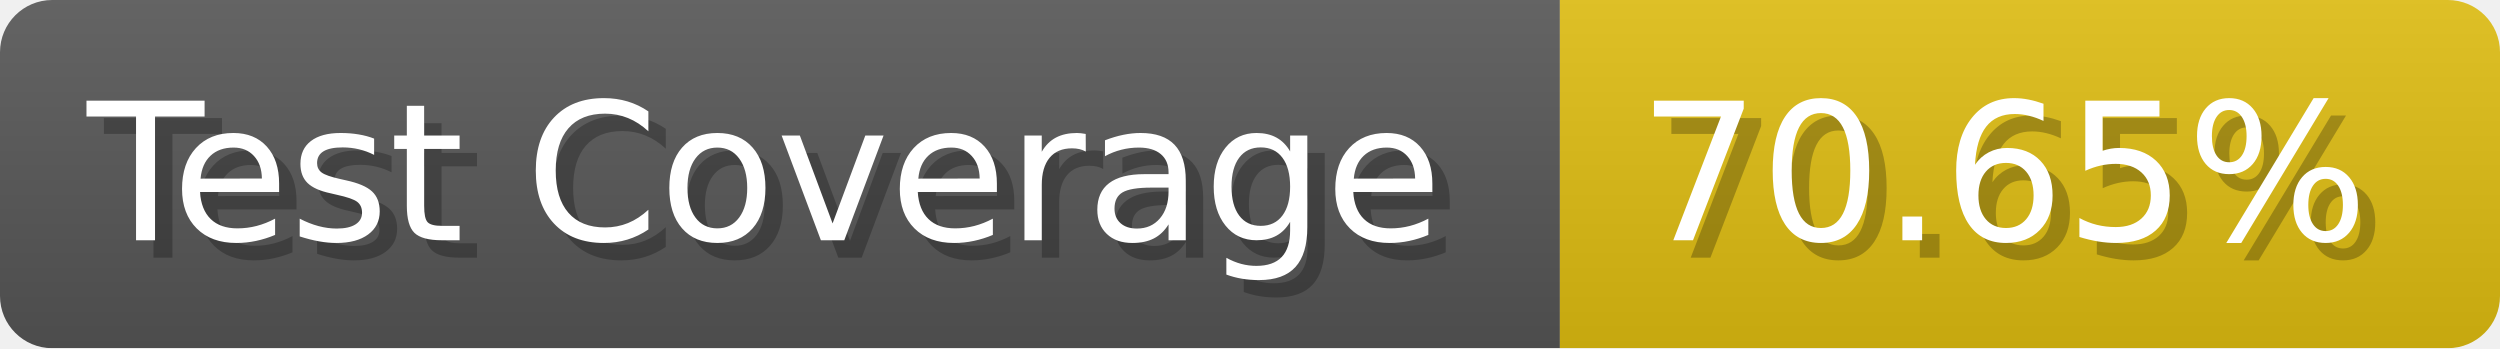
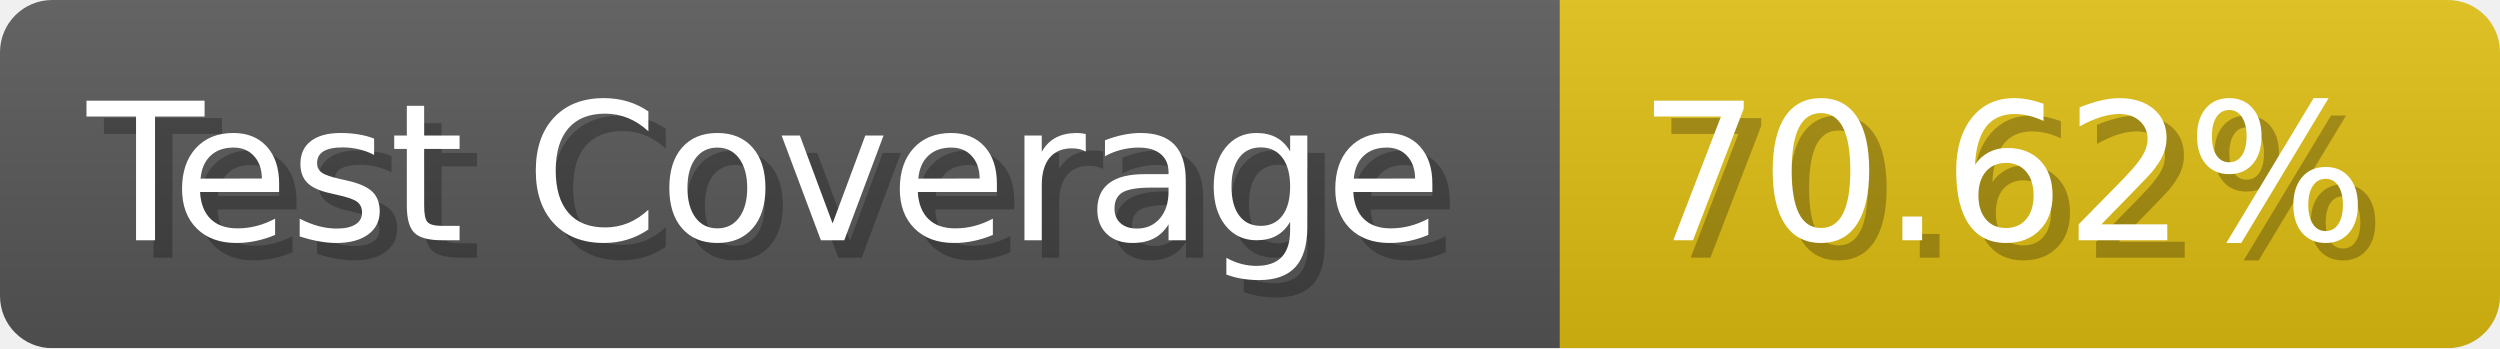
- <svg xmlns="http://www.w3.org/2000/svg" width="143.6" height="20" viewBox="0 0 1436 200" role="img" aria-label="Test Coverage: 70.65%">
+ <svg xmlns="http://www.w3.org/2000/svg" width="143.6" height="20" viewBox="0 0 1436 200" role="img" aria-label="Test Coverage: 70.62%">
  <linearGradient id="a" x2="0" y2="100%">
    <stop offset="0" stop-opacity=".1" stop-color="#EEE" />
    <stop offset="1" stop-opacity=".1" />
  </linearGradient>
  <mask id="m">
    <rect width="1436" height="200" rx="30" fill="#FFF" />
  </mask>
  <g mask="url(#m)">
    <rect width="896" height="200" fill="#555" />
    <rect width="540" height="200" fill="#DB1" x="896" />
    <rect width="1436" height="200" fill="url(#a)" />
  </g>
  <g aria-hidden="true" fill="#fff" text-anchor="start" font-family="Verdana,DejaVu Sans,sans-serif" font-size="110">
    <text x="60" y="148" textLength="796" fill="#000" opacity="0.25">Test Coverage</text>
    <text x="50" y="138" textLength="796">Test Coverage</text>
-     <text x="951" y="148" textLength="440" fill="#000" opacity="0.25">70.65%</text>
-     <text x="941" y="138" textLength="440">70.65%</text>
+     <text x="951" y="148" textLength="440" fill="#000" opacity="0.25">70.62%</text>
+     <text x="941" y="138" textLength="440">70.62%</text>
  </g>
</svg>
